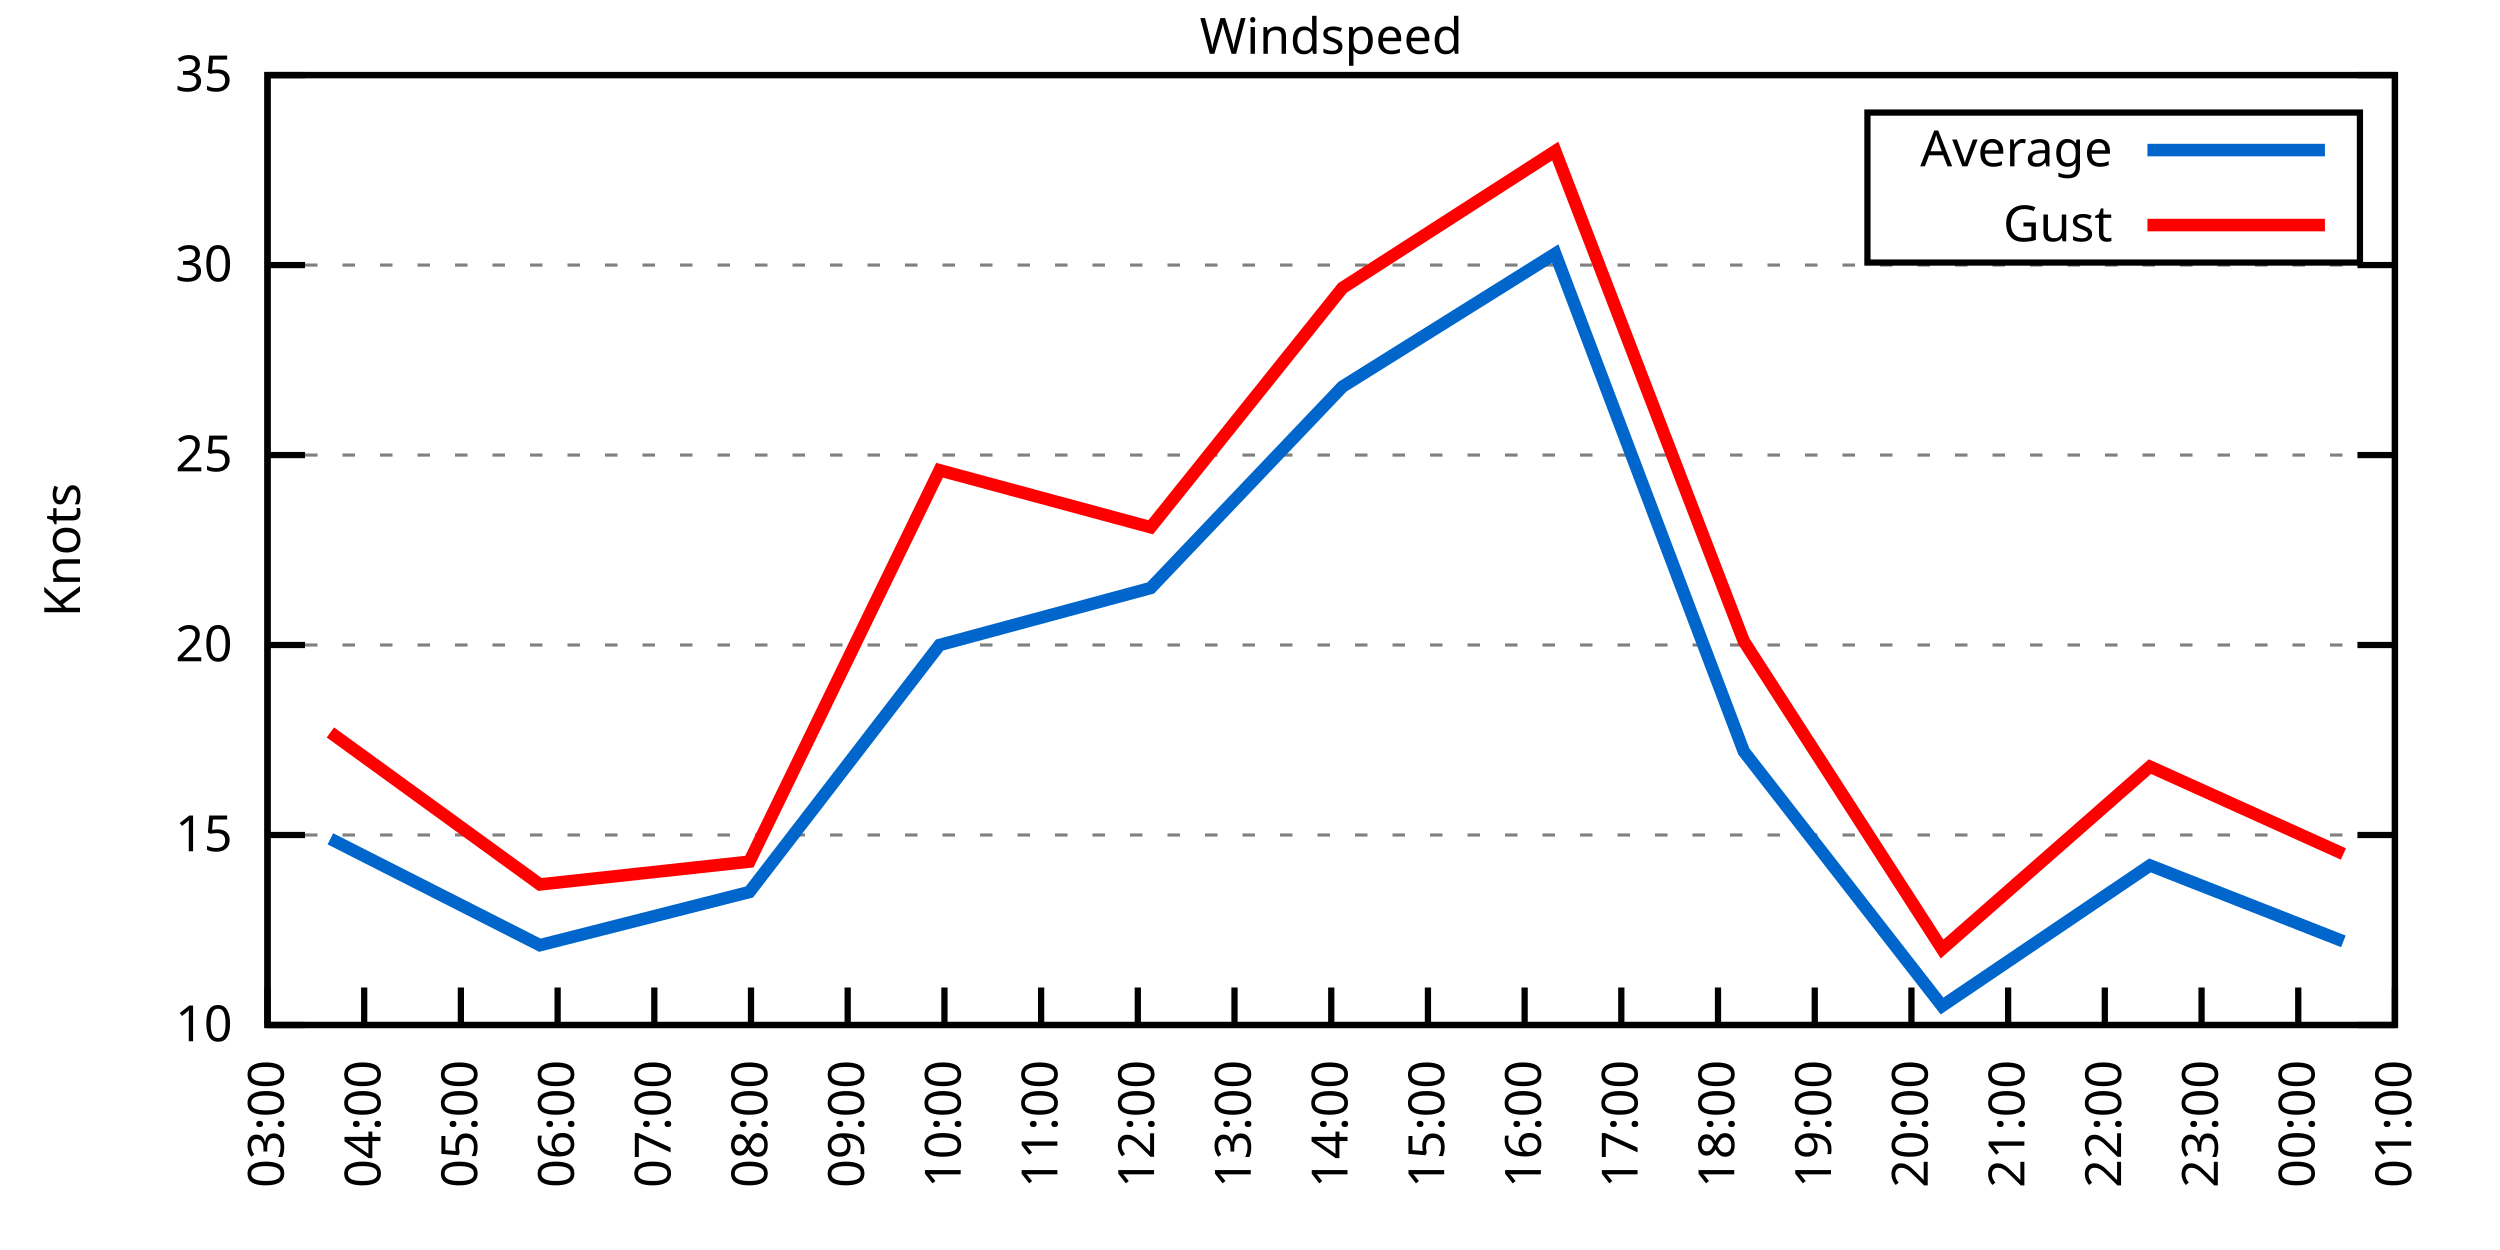
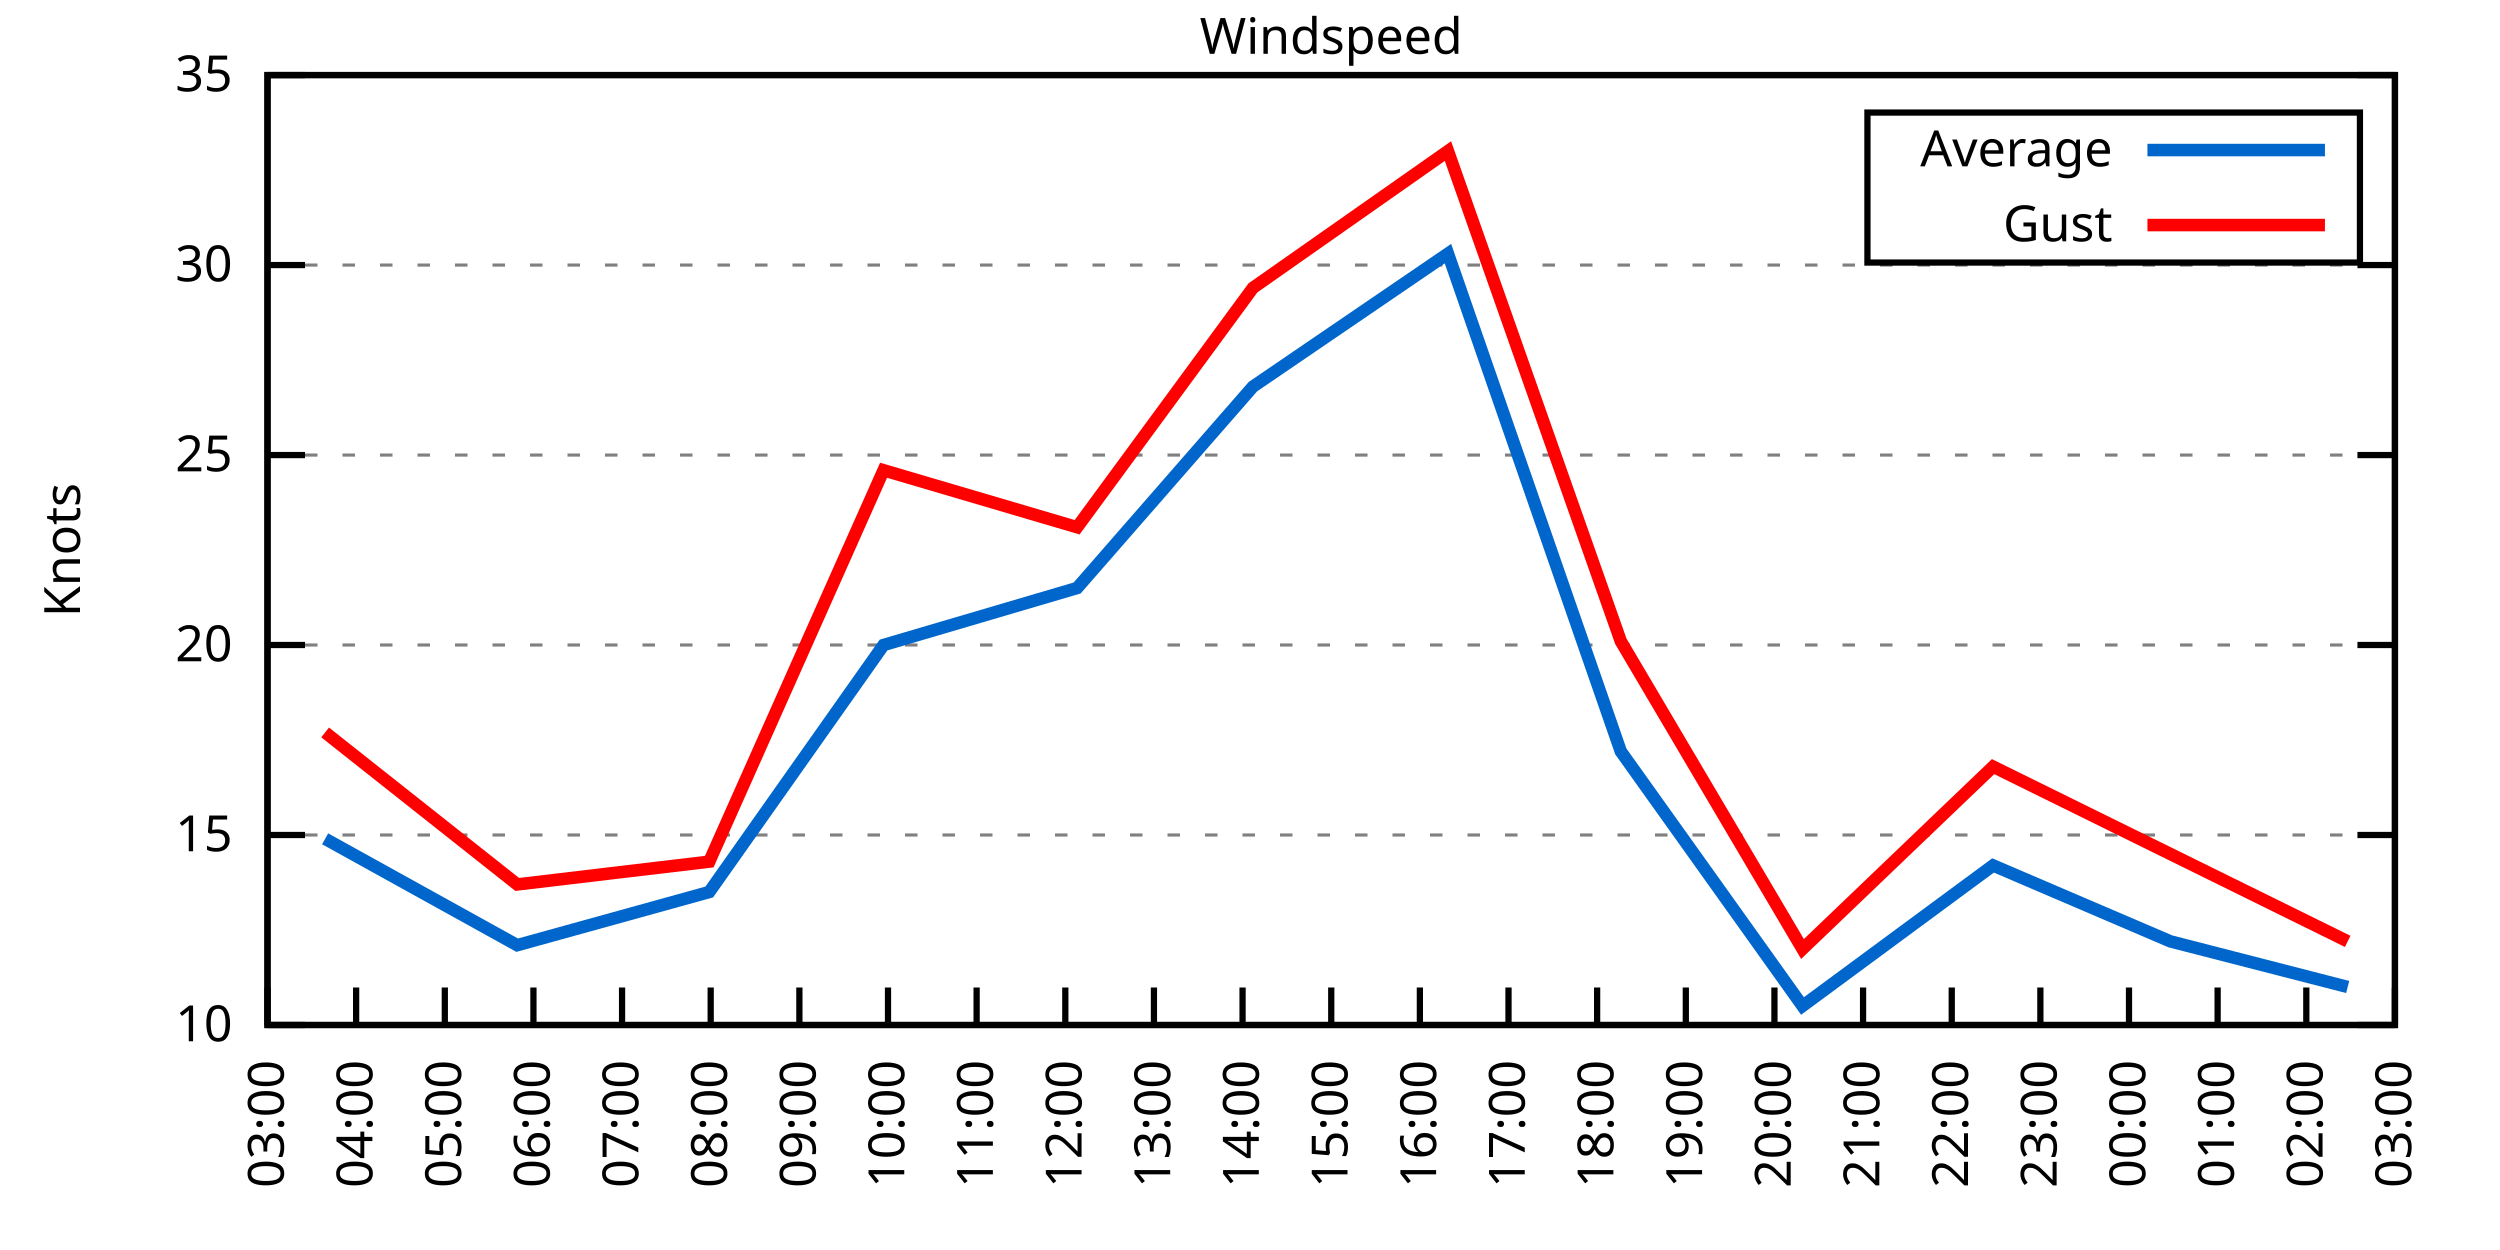
<svg xmlns="http://www.w3.org/2000/svg" xmlns:xlink="http://www.w3.org/1999/xlink" width="400" height="200" viewBox="0 0 400 200">
  <g id="gnuplot_canvas">
    <rect x="0" y="0" width="400" height="200" fill="none" />
    <defs>
      <circle id="gpDot" r="0.5" stroke-width="0.5" stroke="currentColor" />
      <path id="gpPt0" stroke-width="0.333" stroke="currentColor" d="M-1,0 h2 M0,-1 v2" />
      <path id="gpPt1" stroke-width="0.333" stroke="currentColor" d="M-1,-1 L1,1 M1,-1 L-1,1" />
      <path id="gpPt2" stroke-width="0.333" stroke="currentColor" d="M-1,0 L1,0 M0,-1 L0,1 M-1,-1 L1,1 M-1,1 L1,-1" />
      <rect id="gpPt3" stroke-width="0.333" stroke="currentColor" x="-1" y="-1" width="2" height="2" />
      <rect id="gpPt4" stroke-width="0.333" stroke="currentColor" fill="currentColor" x="-1" y="-1" width="2" height="2" />
      <circle id="gpPt5" stroke-width="0.333" stroke="currentColor" cx="0" cy="0" r="1" />
      <use xlink:href="#gpPt5" id="gpPt6" fill="currentColor" stroke="none" />
      <path id="gpPt7" stroke-width="0.333" stroke="currentColor" d="M0,-1.33 L-1.33,0.67 L1.33,0.67 z" />
      <use xlink:href="#gpPt7" id="gpPt8" fill="currentColor" stroke="none" />
      <use xlink:href="#gpPt7" id="gpPt9" stroke="currentColor" transform="rotate(180)" />
      <use xlink:href="#gpPt9" id="gpPt10" fill="currentColor" stroke="none" />
      <use xlink:href="#gpPt3" id="gpPt11" stroke="currentColor" transform="rotate(45)" />
      <use xlink:href="#gpPt11" id="gpPt12" fill="currentColor" stroke="none" />
      <path id="gpPt13" stroke-width="0.333" stroke="currentColor" d="M0,1.330 L1.265,0.411 L0.782,-1.067 L-0.782,-1.076 L-1.265,0.411 z" />
      <use xlink:href="#gpPt13" id="gpPt14" fill="currentColor" stroke="none" />
      <filter id="textbox" filterUnits="objectBoundingBox" x="0" y="0" height="1" width="1">
        <feFlood flood-color="white" flood-opacity="1" result="bgnd" />
        <feComposite in="SourceGraphic" in2="bgnd" operator="atop" />
      </filter>
      <filter id="greybox" filterUnits="objectBoundingBox" x="0" y="0" height="1" width="1">
        <feFlood flood-color="lightgrey" flood-opacity="1" result="grey" />
        <feComposite in="SourceGraphic" in2="grey" operator="atop" />
      </filter>
    </defs>
    <g fill="none" color="white" stroke="currentColor" stroke-width="1.00" stroke-linecap="butt" stroke-linejoin="miter">
</g>
    <g fill="none" color="black" stroke="currentColor" stroke-width="1.00" stroke-linecap="butt" stroke-linejoin="miter">
      <g stroke="none" shape-rendering="crispEdges">
        <polygon fill="rgb(255, 255, 255)" points="42.80,164.00 383.18,164.00 383.18,12.02 42.80,12.02 " />
      </g>
    </g>
    <g fill="none" color="black" stroke="currentColor" stroke-width="1.00" stroke-linecap="butt" stroke-linejoin="miter">
</g>
    <g fill="none" color="black" stroke="black" stroke-width="0.50" stroke-linecap="butt" stroke-linejoin="miter">
</g>
    <g fill="none" color="gray" stroke="currentColor" stroke-width="0.50" stroke-linecap="butt" stroke-linejoin="miter">
      <path stroke="gray" stroke-dasharray="2,4" class="gridline" d="M42.80,164.00 L383.19,164.00  " />
    </g>
    <g fill="none" color="gray" stroke="gray" stroke-width="1.00" stroke-linecap="butt" stroke-linejoin="miter">
</g>
    <g fill="none" color="black" stroke="currentColor" stroke-width="1.00" stroke-linecap="butt" stroke-linejoin="miter">
      <path stroke="black" d="M42.80,164.00 L48.80,164.00 M383.19,164.00 L377.19,164.00  " />
      <g transform="translate(37.20,166.60)" stroke="none" fill="black" font-family="Sans" font-size="8.00" text-anchor="end">
        <text>
          <tspan font-family="Sans"> 10</tspan>
        </text>
      </g>
    </g>
    <g fill="none" color="black" stroke="currentColor" stroke-width="1.00" stroke-linecap="butt" stroke-linejoin="miter">
</g>
    <g fill="none" color="black" stroke="black" stroke-width="0.50" stroke-linecap="butt" stroke-linejoin="miter">
</g>
    <g fill="none" color="gray" stroke="currentColor" stroke-width="0.50" stroke-linecap="butt" stroke-linejoin="miter">
      <path stroke="gray" stroke-dasharray="2,4" class="gridline" d="M42.80,133.60 L383.19,133.60  " />
    </g>
    <g fill="none" color="gray" stroke="gray" stroke-width="1.00" stroke-linecap="butt" stroke-linejoin="miter">
</g>
    <g fill="none" color="black" stroke="currentColor" stroke-width="1.00" stroke-linecap="butt" stroke-linejoin="miter">
      <path stroke="black" d="M42.80,133.60 L48.80,133.60 M383.19,133.60 L377.19,133.60  " />
      <g transform="translate(37.20,136.20)" stroke="none" fill="black" font-family="Sans" font-size="8.00" text-anchor="end">
        <text>
          <tspan font-family="Sans"> 15</tspan>
        </text>
      </g>
    </g>
    <g fill="none" color="black" stroke="currentColor" stroke-width="1.00" stroke-linecap="butt" stroke-linejoin="miter">
</g>
    <g fill="none" color="black" stroke="black" stroke-width="0.50" stroke-linecap="butt" stroke-linejoin="miter">
</g>
    <g fill="none" color="gray" stroke="currentColor" stroke-width="0.50" stroke-linecap="butt" stroke-linejoin="miter">
      <path stroke="gray" stroke-dasharray="2,4" class="gridline" d="M42.80,103.20 L383.19,103.20  " />
    </g>
    <g fill="none" color="gray" stroke="gray" stroke-width="1.00" stroke-linecap="butt" stroke-linejoin="miter">
</g>
    <g fill="none" color="black" stroke="currentColor" stroke-width="1.00" stroke-linecap="butt" stroke-linejoin="miter">
      <path stroke="black" d="M42.80,103.20 L48.80,103.20 M383.19,103.20 L377.19,103.20  " />
      <g transform="translate(37.20,105.80)" stroke="none" fill="black" font-family="Sans" font-size="8.00" text-anchor="end">
        <text>
          <tspan font-family="Sans"> 20</tspan>
        </text>
      </g>
    </g>
    <g fill="none" color="black" stroke="currentColor" stroke-width="1.00" stroke-linecap="butt" stroke-linejoin="miter">
</g>
    <g fill="none" color="black" stroke="black" stroke-width="0.50" stroke-linecap="butt" stroke-linejoin="miter">
</g>
    <g fill="none" color="gray" stroke="currentColor" stroke-width="0.50" stroke-linecap="butt" stroke-linejoin="miter">
      <path stroke="gray" stroke-dasharray="2,4" class="gridline" d="M42.80,72.81 L383.19,72.81  " />
    </g>
    <g fill="none" color="gray" stroke="gray" stroke-width="1.00" stroke-linecap="butt" stroke-linejoin="miter">
</g>
    <g fill="none" color="black" stroke="currentColor" stroke-width="1.00" stroke-linecap="butt" stroke-linejoin="miter">
      <path stroke="black" d="M42.80,72.81 L48.80,72.81 M383.19,72.81 L377.19,72.81  " />
      <g transform="translate(37.20,75.41)" stroke="none" fill="black" font-family="Sans" font-size="8.00" text-anchor="end">
        <text>
          <tspan font-family="Sans"> 25</tspan>
        </text>
      </g>
    </g>
    <g fill="none" color="black" stroke="currentColor" stroke-width="1.00" stroke-linecap="butt" stroke-linejoin="miter">
</g>
    <g fill="none" color="black" stroke="black" stroke-width="0.50" stroke-linecap="butt" stroke-linejoin="miter">
</g>
    <g fill="none" color="gray" stroke="currentColor" stroke-width="0.50" stroke-linecap="butt" stroke-linejoin="miter">
      <path stroke="gray" stroke-dasharray="2,4" class="gridline" d="M42.80,42.41 L383.19,42.41  " />
    </g>
    <g fill="none" color="gray" stroke="gray" stroke-width="1.00" stroke-linecap="butt" stroke-linejoin="miter">
</g>
    <g fill="none" color="black" stroke="currentColor" stroke-width="1.00" stroke-linecap="butt" stroke-linejoin="miter">
      <path stroke="black" d="M42.80,42.41 L48.80,42.41 M383.19,42.41 L377.19,42.41  " />
      <g transform="translate(37.20,45.01)" stroke="none" fill="black" font-family="Sans" font-size="8.00" text-anchor="end">
        <text>
          <tspan font-family="Sans"> 30</tspan>
        </text>
      </g>
    </g>
    <g fill="none" color="black" stroke="currentColor" stroke-width="1.00" stroke-linecap="butt" stroke-linejoin="miter">
</g>
    <g fill="none" color="black" stroke="black" stroke-width="0.50" stroke-linecap="butt" stroke-linejoin="miter">
</g>
    <g fill="none" color="gray" stroke="currentColor" stroke-width="0.50" stroke-linecap="butt" stroke-linejoin="miter">
      <path stroke="gray" stroke-dasharray="2,4" class="gridline" d="M42.80,12.01 L383.19,12.01  " />
    </g>
    <g fill="none" color="gray" stroke="gray" stroke-width="1.00" stroke-linecap="butt" stroke-linejoin="miter">
</g>
    <g fill="none" color="black" stroke="currentColor" stroke-width="1.00" stroke-linecap="butt" stroke-linejoin="miter">
      <path stroke="black" d="M42.80,12.01 L48.80,12.01 M383.19,12.01 L377.19,12.01  " />
      <g transform="translate(37.20,14.61)" stroke="none" fill="black" font-family="Sans" font-size="8.00" text-anchor="end">
        <text>
          <tspan font-family="Sans"> 35</tspan>
        </text>
      </g>
    </g>
    <g fill="none" color="black" stroke="currentColor" stroke-width="1.00" stroke-linecap="butt" stroke-linejoin="miter">
      <path stroke="black" d="M42.80,164.00 L42.80,158.00  " />
      <g transform="translate(45.40,169.60) rotate(270.00)" stroke="none" fill="black" font-family="Sans" font-size="8.00" text-anchor="end">
        <text>
          <tspan font-family="Sans">03:00</tspan>
        </text>
      </g>
    </g>
    <g fill="none" color="black" stroke="currentColor" stroke-width="1.00" stroke-linecap="butt" stroke-linejoin="miter">
-       <path stroke="black" d="M58.27,164.00 L58.27,158.00  " />
-       <g transform="translate(60.87,169.60) rotate(270.00)" stroke="none" fill="black" font-family="Sans" font-size="8.00" text-anchor="end">
+       <path stroke="black" d="M56.98,164.00 L56.98,158.00  " />
+       <g transform="translate(59.58,169.60) rotate(270.00)" stroke="none" fill="black" font-family="Sans" font-size="8.00" text-anchor="end">
        <text>
          <tspan font-family="Sans">04:00</tspan>
        </text>
      </g>
    </g>
    <g fill="none" color="black" stroke="currentColor" stroke-width="1.00" stroke-linecap="butt" stroke-linejoin="miter">
-       <path stroke="black" d="M73.74,164.00 L73.74,158.00  " />
-       <g transform="translate(76.34,169.60) rotate(270.00)" stroke="none" fill="black" font-family="Sans" font-size="8.00" text-anchor="end">
+       <path stroke="black" d="M71.17,164.00 L71.17,158.00  " />
+       <g transform="translate(73.77,169.60) rotate(270.00)" stroke="none" fill="black" font-family="Sans" font-size="8.00" text-anchor="end">
        <text>
          <tspan font-family="Sans">05:00</tspan>
        </text>
      </g>
    </g>
    <g fill="none" color="black" stroke="currentColor" stroke-width="1.00" stroke-linecap="butt" stroke-linejoin="miter">
-       <path stroke="black" d="M89.22,164.00 L89.22,158.00  " />
-       <g transform="translate(91.82,169.60) rotate(270.00)" stroke="none" fill="black" font-family="Sans" font-size="8.00" text-anchor="end">
+       <path stroke="black" d="M85.35,164.00 L85.35,158.00  " />
+       <g transform="translate(87.95,169.60) rotate(270.00)" stroke="none" fill="black" font-family="Sans" font-size="8.00" text-anchor="end">
        <text>
          <tspan font-family="Sans">06:00</tspan>
        </text>
      </g>
    </g>
    <g fill="none" color="black" stroke="currentColor" stroke-width="1.00" stroke-linecap="butt" stroke-linejoin="miter">
-       <path stroke="black" d="M104.69,164.00 L104.69,158.00  " />
-       <g transform="translate(107.29,169.60) rotate(270.00)" stroke="none" fill="black" font-family="Sans" font-size="8.00" text-anchor="end">
+       <path stroke="black" d="M99.53,164.00 L99.53,158.00  " />
+       <g transform="translate(102.13,169.60) rotate(270.00)" stroke="none" fill="black" font-family="Sans" font-size="8.00" text-anchor="end">
        <text>
          <tspan font-family="Sans">07:00</tspan>
        </text>
      </g>
    </g>
    <g fill="none" color="black" stroke="currentColor" stroke-width="1.00" stroke-linecap="butt" stroke-linejoin="miter">
-       <path stroke="black" d="M120.16,164.00 L120.16,158.00  " />
-       <g transform="translate(122.76,169.60) rotate(270.00)" stroke="none" fill="black" font-family="Sans" font-size="8.00" text-anchor="end">
+       <path stroke="black" d="M113.71,164.00 L113.71,158.00  " />
+       <g transform="translate(116.31,169.60) rotate(270.00)" stroke="none" fill="black" font-family="Sans" font-size="8.00" text-anchor="end">
        <text>
          <tspan font-family="Sans">08:00</tspan>
        </text>
      </g>
    </g>
    <g fill="none" color="black" stroke="currentColor" stroke-width="1.00" stroke-linecap="butt" stroke-linejoin="miter">
-       <path stroke="black" d="M135.63,164.00 L135.63,158.00  " />
-       <g transform="translate(138.23,169.60) rotate(270.00)" stroke="none" fill="black" font-family="Sans" font-size="8.00" text-anchor="end">
+       <path stroke="black" d="M127.90,164.00 L127.90,158.00  " />
+       <g transform="translate(130.50,169.60) rotate(270.00)" stroke="none" fill="black" font-family="Sans" font-size="8.00" text-anchor="end">
        <text>
          <tspan font-family="Sans">09:00</tspan>
        </text>
      </g>
    </g>
    <g fill="none" color="black" stroke="currentColor" stroke-width="1.00" stroke-linecap="butt" stroke-linejoin="miter">
-       <path stroke="black" d="M151.11,164.00 L151.11,158.00  " />
-       <g transform="translate(153.71,169.60) rotate(270.00)" stroke="none" fill="black" font-family="Sans" font-size="8.00" text-anchor="end">
+       <path stroke="black" d="M142.08,164.00 L142.08,158.00  " />
+       <g transform="translate(144.68,169.60) rotate(270.00)" stroke="none" fill="black" font-family="Sans" font-size="8.00" text-anchor="end">
        <text>
          <tspan font-family="Sans">10:00</tspan>
        </text>
      </g>
    </g>
    <g fill="none" color="black" stroke="currentColor" stroke-width="1.00" stroke-linecap="butt" stroke-linejoin="miter">
-       <path stroke="black" d="M166.58,164.00 L166.58,158.00  " />
-       <g transform="translate(169.18,169.60) rotate(270.00)" stroke="none" fill="black" font-family="Sans" font-size="8.00" text-anchor="end">
+       <path stroke="black" d="M156.26,164.00 L156.26,158.00  " />
+       <g transform="translate(158.86,169.60) rotate(270.00)" stroke="none" fill="black" font-family="Sans" font-size="8.00" text-anchor="end">
        <text>
          <tspan font-family="Sans">11:00</tspan>
        </text>
      </g>
    </g>
    <g fill="none" color="black" stroke="currentColor" stroke-width="1.00" stroke-linecap="butt" stroke-linejoin="miter">
-       <path stroke="black" d="M182.05,164.00 L182.05,158.00  " />
-       <g transform="translate(184.65,169.60) rotate(270.00)" stroke="none" fill="black" font-family="Sans" font-size="8.00" text-anchor="end">
+       <path stroke="black" d="M170.45,164.00 L170.45,158.00  " />
+       <g transform="translate(173.05,169.60) rotate(270.00)" stroke="none" fill="black" font-family="Sans" font-size="8.00" text-anchor="end">
        <text>
          <tspan font-family="Sans">12:00</tspan>
        </text>
      </g>
    </g>
    <g fill="none" color="black" stroke="currentColor" stroke-width="1.00" stroke-linecap="butt" stroke-linejoin="miter">
-       <path stroke="black" d="M197.52,164.00 L197.52,158.00  " />
-       <g transform="translate(200.12,169.60) rotate(270.00)" stroke="none" fill="black" font-family="Sans" font-size="8.00" text-anchor="end">
+       <path stroke="black" d="M184.63,164.00 L184.63,158.00  " />
+       <g transform="translate(187.23,169.60) rotate(270.00)" stroke="none" fill="black" font-family="Sans" font-size="8.00" text-anchor="end">
        <text>
          <tspan font-family="Sans">13:00</tspan>
+         </text>
+       </g>
+     </g>
+     <g fill="none" color="black" stroke="currentColor" stroke-width="1.00" stroke-linecap="butt" stroke-linejoin="miter">
+       <path stroke="black" d="M198.81,164.00 L198.81,158.00  " />
+       <g transform="translate(201.41,169.60) rotate(270.00)" stroke="none" fill="black" font-family="Sans" font-size="8.00" text-anchor="end">
+         <text>
+           <tspan font-family="Sans">14:00</tspan>
        </text>
      </g>
    </g>
    <g fill="none" color="black" stroke="currentColor" stroke-width="1.00" stroke-linecap="butt" stroke-linejoin="miter">
      <path stroke="black" d="M213.00,164.00 L213.00,158.00  " />
      <g transform="translate(215.60,169.60) rotate(270.00)" stroke="none" fill="black" font-family="Sans" font-size="8.00" text-anchor="end">
        <text>
-           <tspan font-family="Sans">14:00</tspan>
-         </text>
-       </g>
-     </g>
-     <g fill="none" color="black" stroke="currentColor" stroke-width="1.00" stroke-linecap="butt" stroke-linejoin="miter">
-       <path stroke="black" d="M228.47,164.00 L228.47,158.00  " />
-       <g transform="translate(231.07,169.60) rotate(270.00)" stroke="none" fill="black" font-family="Sans" font-size="8.00" text-anchor="end">
-         <text>
          <tspan font-family="Sans">15:00</tspan>
        </text>
      </g>
    </g>
    <g fill="none" color="black" stroke="currentColor" stroke-width="1.00" stroke-linecap="butt" stroke-linejoin="miter">
-       <path stroke="black" d="M243.94,164.00 L243.94,158.00  " />
-       <g transform="translate(246.54,169.60) rotate(270.00)" stroke="none" fill="black" font-family="Sans" font-size="8.00" text-anchor="end">
+       <path stroke="black" d="M227.18,164.00 L227.18,158.00  " />
+       <g transform="translate(229.78,169.60) rotate(270.00)" stroke="none" fill="black" font-family="Sans" font-size="8.00" text-anchor="end">
        <text>
          <tspan font-family="Sans">16:00</tspan>
        </text>
      </g>
    </g>
    <g fill="none" color="black" stroke="currentColor" stroke-width="1.00" stroke-linecap="butt" stroke-linejoin="miter">
-       <path stroke="black" d="M259.41,164.00 L259.41,158.00  " />
-       <g transform="translate(262.01,169.60) rotate(270.00)" stroke="none" fill="black" font-family="Sans" font-size="8.00" text-anchor="end">
+       <path stroke="black" d="M241.36,164.00 L241.36,158.00  " />
+       <g transform="translate(243.96,169.60) rotate(270.00)" stroke="none" fill="black" font-family="Sans" font-size="8.00" text-anchor="end">
        <text>
          <tspan font-family="Sans">17:00</tspan>
        </text>
      </g>
    </g>
    <g fill="none" color="black" stroke="currentColor" stroke-width="1.00" stroke-linecap="butt" stroke-linejoin="miter">
-       <path stroke="black" d="M274.88,164.00 L274.88,158.00  " />
-       <g transform="translate(277.48,169.60) rotate(270.00)" stroke="none" fill="black" font-family="Sans" font-size="8.00" text-anchor="end">
+       <path stroke="black" d="M255.54,164.00 L255.54,158.00  " />
+       <g transform="translate(258.14,169.60) rotate(270.00)" stroke="none" fill="black" font-family="Sans" font-size="8.00" text-anchor="end">
        <text>
          <tspan font-family="Sans">18:00</tspan>
        </text>
      </g>
    </g>
    <g fill="none" color="black" stroke="currentColor" stroke-width="1.00" stroke-linecap="butt" stroke-linejoin="miter">
-       <path stroke="black" d="M290.36,164.00 L290.36,158.00  " />
-       <g transform="translate(292.96,169.60) rotate(270.00)" stroke="none" fill="black" font-family="Sans" font-size="8.00" text-anchor="end">
+       <path stroke="black" d="M269.73,164.00 L269.73,158.00  " />
+       <g transform="translate(272.33,169.60) rotate(270.00)" stroke="none" fill="black" font-family="Sans" font-size="8.00" text-anchor="end">
        <text>
          <tspan font-family="Sans">19:00</tspan>
        </text>
      </g>
    </g>
    <g fill="none" color="black" stroke="currentColor" stroke-width="1.00" stroke-linecap="butt" stroke-linejoin="miter">
-       <path stroke="black" d="M305.83,164.00 L305.83,158.00  " />
-       <g transform="translate(308.43,169.60) rotate(270.00)" stroke="none" fill="black" font-family="Sans" font-size="8.00" text-anchor="end">
+       <path stroke="black" d="M283.91,164.00 L283.91,158.00  " />
+       <g transform="translate(286.51,169.60) rotate(270.00)" stroke="none" fill="black" font-family="Sans" font-size="8.00" text-anchor="end">
        <text>
          <tspan font-family="Sans">20:00</tspan>
        </text>
      </g>
    </g>
    <g fill="none" color="black" stroke="currentColor" stroke-width="1.00" stroke-linecap="butt" stroke-linejoin="miter">
-       <path stroke="black" d="M321.30,164.00 L321.30,158.00  " />
-       <g transform="translate(323.90,169.60) rotate(270.00)" stroke="none" fill="black" font-family="Sans" font-size="8.00" text-anchor="end">
+       <path stroke="black" d="M298.09,164.00 L298.09,158.00  " />
+       <g transform="translate(300.69,169.60) rotate(270.00)" stroke="none" fill="black" font-family="Sans" font-size="8.00" text-anchor="end">
        <text>
          <tspan font-family="Sans">21:00</tspan>
        </text>
      </g>
    </g>
    <g fill="none" color="black" stroke="currentColor" stroke-width="1.00" stroke-linecap="butt" stroke-linejoin="miter">
-       <path stroke="black" d="M336.77,164.00 L336.77,158.00  " />
-       <g transform="translate(339.37,169.60) rotate(270.00)" stroke="none" fill="black" font-family="Sans" font-size="8.00" text-anchor="end">
+       <path stroke="black" d="M312.28,164.00 L312.28,158.00  " />
+       <g transform="translate(314.88,169.60) rotate(270.00)" stroke="none" fill="black" font-family="Sans" font-size="8.00" text-anchor="end">
        <text>
          <tspan font-family="Sans">22:00</tspan>
        </text>
      </g>
    </g>
    <g fill="none" color="black" stroke="currentColor" stroke-width="1.00" stroke-linecap="butt" stroke-linejoin="miter">
-       <path stroke="black" d="M352.25,164.00 L352.25,158.00  " />
-       <g transform="translate(354.85,169.60) rotate(270.00)" stroke="none" fill="black" font-family="Sans" font-size="8.00" text-anchor="end">
+       <path stroke="black" d="M326.46,164.00 L326.46,158.00  " />
+       <g transform="translate(329.06,169.60) rotate(270.00)" stroke="none" fill="black" font-family="Sans" font-size="8.00" text-anchor="end">
        <text>
          <tspan font-family="Sans">23:00</tspan>
        </text>
      </g>
    </g>
    <g fill="none" color="black" stroke="currentColor" stroke-width="1.00" stroke-linecap="butt" stroke-linejoin="miter">
-       <path stroke="black" d="M367.72,164.00 L367.72,158.00  " />
-       <g transform="translate(370.32,169.60) rotate(270.00)" stroke="none" fill="black" font-family="Sans" font-size="8.00" text-anchor="end">
+       <path stroke="black" d="M340.64,164.00 L340.64,158.00  " />
+       <g transform="translate(343.24,169.60) rotate(270.00)" stroke="none" fill="black" font-family="Sans" font-size="8.00" text-anchor="end">
        <text>
          <tspan font-family="Sans">00:00</tspan>
+         </text>
+       </g>
+     </g>
+     <g fill="none" color="black" stroke="currentColor" stroke-width="1.00" stroke-linecap="butt" stroke-linejoin="miter">
+       <path stroke="black" d="M354.82,164.00 L354.82,158.00  " />
+       <g transform="translate(357.42,169.60) rotate(270.00)" stroke="none" fill="black" font-family="Sans" font-size="8.00" text-anchor="end">
+         <text>
+           <tspan font-family="Sans">01:00</tspan>
+         </text>
+       </g>
+     </g>
+     <g fill="none" color="black" stroke="currentColor" stroke-width="1.00" stroke-linecap="butt" stroke-linejoin="miter">
+       <path stroke="black" d="M369.01,164.00 L369.01,158.00  " />
+       <g transform="translate(371.61,169.60) rotate(270.00)" stroke="none" fill="black" font-family="Sans" font-size="8.00" text-anchor="end">
+         <text>
+           <tspan font-family="Sans">02:00</tspan>
        </text>
      </g>
    </g>
    <g fill="none" color="black" stroke="currentColor" stroke-width="1.00" stroke-linecap="butt" stroke-linejoin="miter">
      <path stroke="black" d="M383.19,164.00 L383.19,158.00  " />
      <g transform="translate(385.79,169.60) rotate(270.00)" stroke="none" fill="black" font-family="Sans" font-size="8.00" text-anchor="end">
        <text>
-           <tspan font-family="Sans">01:00</tspan>
+           <tspan font-family="Sans">03:00</tspan>
        </text>
      </g>
    </g>
    <g fill="none" color="black" stroke="currentColor" stroke-width="1.00" stroke-linecap="butt" stroke-linejoin="miter">
</g>
    <g fill="none" color="black" stroke="currentColor" stroke-width="1.00" stroke-linecap="butt" stroke-linejoin="miter">
      <path stroke="black" d="M42.80,12.01 L42.80,164.00 L383.19,164.00 L383.19,12.01 L42.80,12.01 Z  " />
    </g>
    <g fill="none" color="black" stroke="currentColor" stroke-width="1.00" stroke-linecap="butt" stroke-linejoin="miter">
</g>
    <g fill="none" color="black" stroke="currentColor" stroke-width="1.00" stroke-linecap="butt" stroke-linejoin="miter">
      <path stroke="black" d="M298.79,42.01 L298.79,18.01 L377.59,18.01 L377.59,42.01 L298.79,42.01 Z  " />
    </g>
    <g id="Windspeed_plot_1">
      <g fill="none" color="white" stroke="black" stroke-width="2.00" stroke-linecap="butt" stroke-linejoin="miter">
</g>
      <g fill="none" color="black" stroke="currentColor" stroke-width="2.00" stroke-linecap="butt" stroke-linejoin="miter">
        <g transform="translate(337.99,26.61)" stroke="none" fill="black" font-family="Sans" font-size="8.00" text-anchor="end">
          <text>
            <tspan font-family="Sans">Average</tspan>
          </text>
        </g>
      </g>
      <g fill="none" color="black" stroke="currentColor" stroke-width="2.00" stroke-linecap="butt" stroke-linejoin="miter">
-         <path stroke="rgb(  0, 102, 204)" d="M343.59,24.01 L371.99,24.01 M52.86,134.21 L86.38,151.23 L119.90,142.72 L150.33,103.20 L184.11,94.08 L214.80,61.86   L248.84,40.58 L279.01,120.23 L310.73,160.96 L343.99,138.47 L374.94,150.62  " />
+         <path stroke="rgb(  0, 102, 204)" d="M343.59,24.01 L371.99,24.01 M52.02,134.21 L82.75,151.23 L113.48,142.72 L141.37,103.20 L172.34,94.08 L200.47,61.86   L231.67,40.58 L259.33,120.23 L288.40,160.96 L318.89,138.47 L347.26,150.62 L375.63,157.92  " />
      </g>
    </g>
    <g id="Windspeed_plot_2">
      <g fill="none" color="black" stroke="currentColor" stroke-width="2.00" stroke-linecap="butt" stroke-linejoin="miter">
        <g transform="translate(337.99,38.61)" stroke="none" fill="black" font-family="Sans" font-size="8.00" text-anchor="end">
          <text>
            <tspan font-family="Sans">Gust</tspan>
          </text>
        </g>
      </g>
      <g fill="none" color="black" stroke="currentColor" stroke-width="2.00" stroke-linecap="butt" stroke-linejoin="miter">
-         <path stroke="rgb(255,   0,   0)" d="M343.59,36.01 L371.99,36.01 M52.86,117.19 L86.38,141.51 L119.90,137.86 L150.33,75.24 L184.11,84.36 L214.80,46.06   L248.84,24.17 L279.01,102.60 L310.73,151.84 L343.99,122.66 L374.94,136.64  " />
+         <path stroke="rgb(255,   0,   0)" d="M343.59,36.01 L371.99,36.01 M52.02,117.19 L82.75,141.51 L113.48,137.86 L141.37,75.24 L172.34,84.36 L200.47,46.06   L231.67,24.17 L259.33,102.60 L288.40,151.84 L318.89,122.66 L347.26,136.64 L375.63,150.62  " />
      </g>
    </g>
    <g fill="none" color="black" stroke="currentColor" stroke-width="2.00" stroke-linecap="butt" stroke-linejoin="miter">
</g>
    <g fill="none" color="black" stroke="black" stroke-width="1.00" stroke-linecap="butt" stroke-linejoin="miter">
</g>
    <g fill="none" color="black" stroke="currentColor" stroke-width="1.00" stroke-linecap="butt" stroke-linejoin="miter">
      <path stroke="black" d="M42.80,12.01 L42.80,164.00 L383.19,164.00 L383.19,12.01 L42.80,12.01 Z  " />
      <g transform="translate(12.80,88.01) rotate(270.00)" stroke="none" fill="black" font-family="Sans" font-size="8.00" text-anchor="middle">
        <text>
          <tspan font-family="Sans">Knots</tspan>
        </text>
      </g>
    </g>
    <g fill="none" color="black" stroke="currentColor" stroke-width="1.00" stroke-linecap="butt" stroke-linejoin="miter">
</g>
    <g fill="none" color="black" stroke="currentColor" stroke-width="1.00" stroke-linecap="butt" stroke-linejoin="miter">
      <g transform="translate(212.99,8.61)" stroke="none" fill="black" font-family="Sans" font-size="8.00" text-anchor="middle">
        <text>
          <tspan font-family="Sans">Windspeed</tspan>
        </text>
      </g>
    </g>
    <g fill="none" color="black" stroke="currentColor" stroke-width="1.00" stroke-linecap="butt" stroke-linejoin="miter">
</g>
  </g>
</svg>
